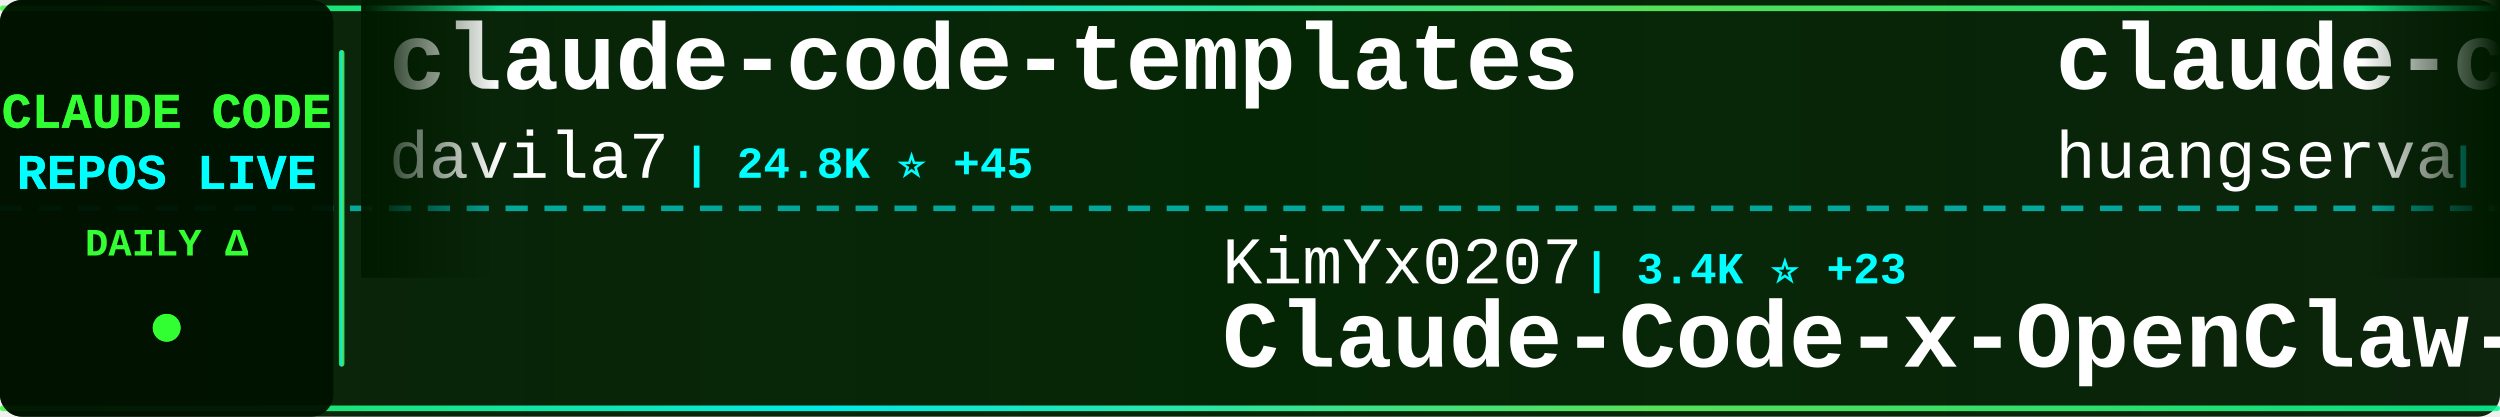
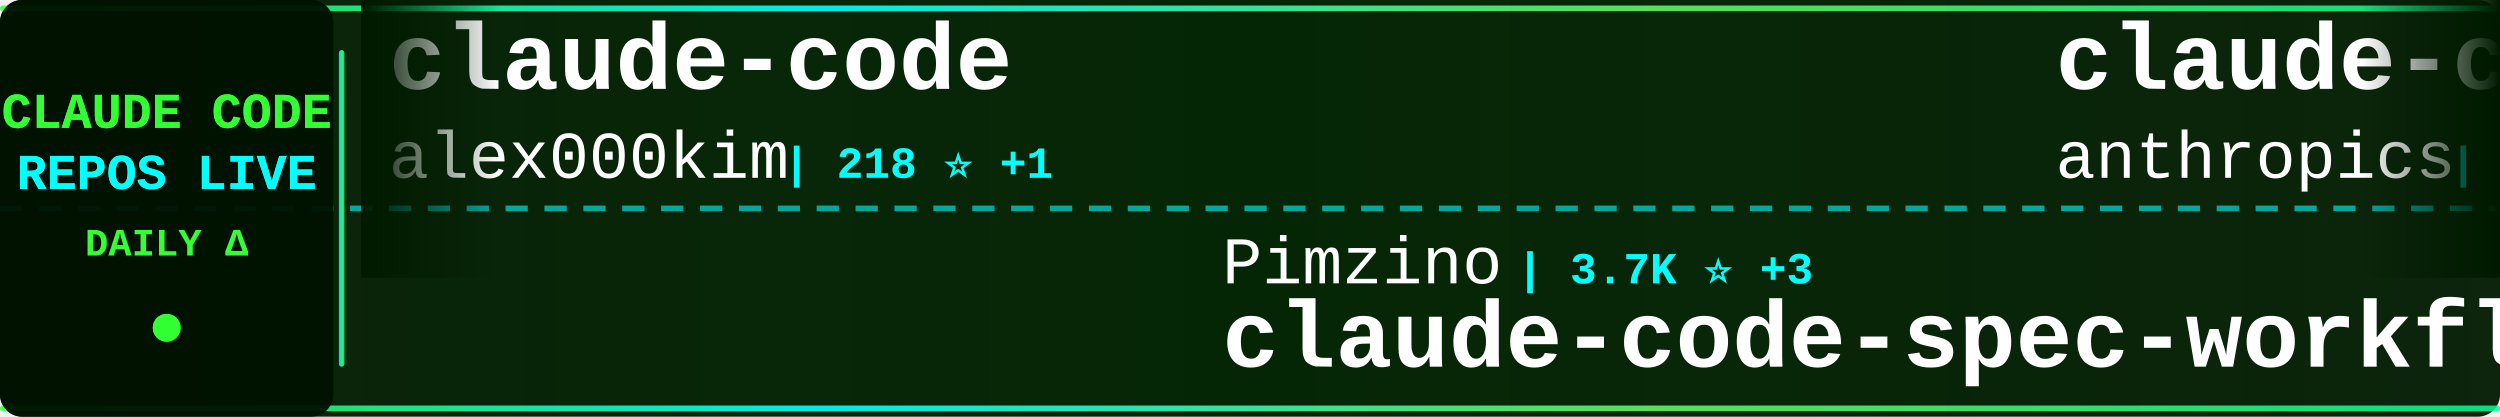
<svg xmlns="http://www.w3.org/2000/svg" width="900" height="150">
  <defs>
    <linearGradient id="tickerBg" x1="0%" y1="0%" x2="100%" y2="0%">
      <stop offset="0%" style="stop-color:#001a00;stop-opacity:0.95" />
      <stop offset="50%" style="stop-color:#002200;stop-opacity:0.98" />
      <stop offset="100%" style="stop-color:#001a00;stop-opacity:0.95" />
    </linearGradient>
    <linearGradient id="borderGrad" x1="0%" y1="0%" x2="100%" y2="0%">
      <stop offset="0%" style="stop-color:#33ff33;stop-opacity:0.85">
        <animate attributeName="stop-opacity" values="0.85;1;0.85" dur="2s" repeatCount="indefinite" />
      </stop>
      <stop offset="33%" style="stop-color:#00ffff;stop-opacity:0.9">
        <animate attributeName="stop-opacity" values="0.9;1;0.9" dur="2.2s" repeatCount="indefinite" />
      </stop>
      <stop offset="66%" style="stop-color:#66ff66;stop-opacity:0.85">
        <animate attributeName="stop-opacity" values="0.85;1;0.85" dur="1.8s" repeatCount="indefinite" />
      </stop>
      <stop offset="100%" style="stop-color:#00ff99;stop-opacity:0.85">
        <animate attributeName="stop-opacity" values="0.85;1;0.85" dur="2s" repeatCount="indefinite" />
      </stop>
    </linearGradient>
    <filter id="textGlow">
      <feGaussianBlur stdDeviation="0.1" result="coloredBlur" />
      <feMerge>
        <feMergeNode in="coloredBlur" />
        <feMergeNode in="SourceGraphic" />
      </feMerge>
    </filter>
    <filter id="metricGlow">
      <feGaussianBlur stdDeviation="0.2" result="coloredBlur" />
      <feMerge>
        <feMergeNode in="coloredBlur" />
        <feMergeNode in="SourceGraphic" />
      </feMerge>
    </filter>
    <linearGradient id="leftFade" x1="0%" y1="0%" x2="100%" y2="0%">
      <stop offset="0%" style="stop-color:#001a00;stop-opacity:1" />
      <stop offset="100%" style="stop-color:#001a00;stop-opacity:0" />
    </linearGradient>
    <linearGradient id="rightFade" x1="0%" y1="0%" x2="100%" y2="0%">
      <stop offset="0%" style="stop-color:#001a00;stop-opacity:0" />
      <stop offset="100%" style="stop-color:#001a00;stop-opacity:1" />
    </linearGradient>
  </defs>
  <rect width="900" height="150" fill="url(#tickerBg)" rx="8" />
  <rect x="0" y="2" width="900" height="2" fill="url(#borderGrad)" rx="1" />
  <rect x="0" y="146" width="900" height="2" fill="url(#borderGrad)" rx="1" />
  <line x1="0" y1="75" x2="900" y2="75" stroke="#00ffff" stroke-width="2" stroke-dasharray="8 6" opacity="0.6" />
  <rect x="0" y="0" width="120" height="150" fill="#001100" opacity="0.95" rx="8" />
  <text x="60" y="46" font-family="'Courier New', monospace" font-size="18" font-weight="bold" fill="#33ff33" text-anchor="middle" filter="url(#textGlow)">
    CLAUDE CODE
  </text>
  <text x="60" y="68" font-family="'Courier New', monospace" font-size="18" font-weight="bold" fill="#00ffff" text-anchor="middle" filter="url(#textGlow)">
    REPOS LIVE
  </text>
  <text x="60" y="92" font-family="'Courier New', monospace" font-size="14" font-weight="bold" fill="#33ff33" text-anchor="middle">
    DAILY Δ
  </text>
  <circle cx="60" cy="118" r="5" fill="#33ff33" filter="url(#metricGlow)">
    <animate attributeName="r" values="4;6;4" dur="1.5s" repeatCount="indefinite" />
    <animate attributeName="opacity" values="0.6;1;0.6" dur="1.5s" repeatCount="indefinite" />
  </circle>
  <rect x="122" y="18" width="2" height="114" fill="url(#borderGrad)" rx="1" />
  <clipPath id="tickerClip">
    <rect x="130" y="0" width="770" height="150" />
  </clipPath>
  <g clip-path="url(#tickerClip)">
    <g id="tickerItems">
      <animateTransform attributeName="transform" attributeType="XML" type="translate" from="0 0" to="-3000 0" dur="54s" repeatCount="indefinite" />
      <g transform="translate(0, 0)">
-         <text x="140" y="32" font-family="'Courier New', monospace" font-size="34" font-weight="bold" fill="#ffffff">claude-code-templates</text>
-         <text x="140" y="64" font-family="'Courier New', monospace" font-size="24" font-weight="normal" fill="#ffffff" opacity="1.0">davila7</text>
-         <text x="246" y="64" font-family="'Courier New', monospace" font-size="16" font-weight="bold" fill="#00ffff"> | 24.8K ⭐ +45</text>
+         <text x="140" y="32" font-family="'Courier New', monospace" font-size="34" font-weight="bold" fill="#ffffff">claude-code</text>
+         <text x="140" y="64" font-family="'Courier New', monospace" font-size="24" font-weight="normal" fill="#ffffff" opacity="1.0">alex000kim</text>
+         <text x="282" y="64" font-family="'Courier New', monospace" font-size="16" font-weight="bold" fill="#00ffff"> | 218 ⭐ +1</text>
      </g>
      <g transform="translate(300, 0)">
-         <text x="140" y="102" font-family="'Courier New', monospace" font-size="24" font-weight="normal" fill="#ffffff" opacity="1.0">KimYx0207</text>
-         <text x="270" y="102" font-family="'Courier New', monospace" font-size="16" font-weight="bold" fill="#00ffff"> | 3.4K ⭐ +23</text>
-         <text x="140" y="132" font-family="'Courier New', monospace" font-size="34" font-weight="bold" fill="#ffffff">Claude-Code-x-OpenClaw-G...</text>
+         <text x="140" y="102" font-family="'Courier New', monospace" font-size="24" font-weight="normal" fill="#ffffff" opacity="1.0">Pimzino</text>
+         <text x="246" y="102" font-family="'Courier New', monospace" font-size="16" font-weight="bold" fill="#00ffff"> | 3.7K ⭐ +3</text>
+         <text x="140" y="132" font-family="'Courier New', monospace" font-size="34" font-weight="bold" fill="#ffffff">claude-code-spec-workflo...</text>
      </g>
      <g transform="translate(600, 0)">
-         <text x="140" y="32" font-family="'Courier New', monospace" font-size="34" font-weight="bold" fill="#ffffff">claude-code-cli</text>
-         <text x="140" y="64" font-family="'Courier New', monospace" font-size="24" font-weight="normal" fill="#ffffff" opacity="1.0">huangserva</text>
-         <text x="282" y="64" font-family="'Courier New', monospace" font-size="16" font-weight="bold" fill="#00ffff"> | 556 ⭐ +2</text>
+         <text x="140" y="32" font-family="'Courier New', monospace" font-size="34" font-weight="bold" fill="#ffffff">claude-code-security-rev...</text>
+         <text x="140" y="64" font-family="'Courier New', monospace" font-size="24" font-weight="normal" fill="#ffffff" opacity="1.0">anthropics</text>
+         <text x="282" y="64" font-family="'Courier New', monospace" font-size="16" font-weight="bold" fill="#00ffff"> | 4.3K ⭐ +9</text>
      </g>
      <g transform="translate(900, 0)">
-         <text x="140" y="102" font-family="'Courier New', monospace" font-size="24" font-weight="normal" fill="#ffffff" opacity="1.0">Donchitos</text>
-         <text x="270" y="102" font-family="'Courier New', monospace" font-size="16" font-weight="bold" fill="#00ffff"> | 14.0K ⭐ +1.2K</text>
-         <text x="140" y="132" font-family="'Courier New', monospace" font-size="34" font-weight="bold" fill="#ffffff">Claude-Code-Game-Studios</text>
+         <text x="140" y="102" font-family="'Courier New', monospace" font-size="24" font-weight="normal" fill="#ffffff" opacity="1.0">JrCx7scC</text>
+         <text x="258" y="102" font-family="'Courier New', monospace" font-size="16" font-weight="bold" fill="#00ffff"> | 354 ⭐ +2</text>
+         <text x="140" y="132" font-family="'Courier New', monospace" font-size="34" font-weight="bold" fill="#ffffff">claude-code-source</text>
      </g>
      <g transform="translate(1200, 0)">
-         <text x="140" y="32" font-family="'Courier New', monospace" font-size="34" font-weight="bold" fill="#ffffff">claude-code-source-code</text>
-         <text x="140" y="64" font-family="'Courier New', monospace" font-size="24" font-weight="normal" fill="#ffffff" opacity="1.0">777genius</text>
-         <text x="270" y="64" font-family="'Courier New', monospace" font-size="16" font-weight="bold" fill="#00ffff"> | 898 ⭐</text>
+         <text x="140" y="32" font-family="'Courier New', monospace" font-size="34" font-weight="bold" fill="#ffffff">claude-code-router</text>
+         <text x="140" y="64" font-family="'Courier New', monospace" font-size="24" font-weight="normal" fill="#ffffff" opacity="1.0">musistudio</text>
+         <text x="282" y="64" font-family="'Courier New', monospace" font-size="16" font-weight="bold" fill="#00ffff"> | 32.6K ⭐ +58</text>
      </g>
      <g transform="translate(1500, 0)">
-         <text x="140" y="102" font-family="'Courier New', monospace" font-size="24" font-weight="normal" fill="#ffffff" opacity="1.0">carlvellotti</text>
-         <text x="306" y="102" font-family="'Courier New', monospace" font-size="16" font-weight="bold" fill="#00ffff"> | 1.9K ⭐ +4</text>
-         <text x="140" y="132" font-family="'Courier New', monospace" font-size="34" font-weight="bold" fill="#ffffff">claude-code-pm-course</text>
+         <text x="140" y="102" font-family="'Courier New', monospace" font-size="24" font-weight="normal" fill="#ffffff" opacity="1.0">qwibitai</text>
+         <text x="258" y="102" font-family="'Courier New', monospace" font-size="16" font-weight="bold" fill="#00ffff"> | 27.6K ⭐ +54</text>
+         <text x="140" y="132" font-family="'Courier New', monospace" font-size="34" font-weight="bold" fill="#ffffff">nanoclaw</text>
      </g>
      <g transform="translate(1800, 0)">
-         <text x="140" y="32" font-family="'Courier New', monospace" font-size="34" font-weight="bold" fill="#ffffff">claude-code-showcase</text>
-         <text x="140" y="64" font-family="'Courier New', monospace" font-size="24" font-weight="normal" fill="#ffffff" opacity="1.0">ChrisWiles</text>
-         <text x="282" y="64" font-family="'Courier New', monospace" font-size="16" font-weight="bold" fill="#00ffff"> | 5.8K ⭐ +8</text>
+         <text x="140" y="32" font-family="'Courier New', monospace" font-size="34" font-weight="bold" fill="#ffffff">claude-code-prompts</text>
+         <text x="140" y="64" font-family="'Courier New', monospace" font-size="24" font-weight="normal" fill="#ffffff" opacity="1.0">repowise-dev</text>
+         <text x="306" y="64" font-family="'Courier New', monospace" font-size="16" font-weight="bold" fill="#00ffff"> | 946 ⭐ +2</text>
      </g>
      <g transform="translate(2100, 0)">
-         <text x="140" y="102" font-family="'Courier New', monospace" font-size="24" font-weight="normal" fill="#ffffff" opacity="1.0">shareAI-lab</text>
-         <text x="294" y="102" font-family="'Courier New', monospace" font-size="16" font-weight="bold" fill="#00ffff"> | 55.0K ⭐ +274</text>
-         <text x="140" y="132" font-family="'Courier New', monospace" font-size="34" font-weight="bold" fill="#ffffff">learn-claude-code</text>
+         <text x="140" y="102" font-family="'Courier New', monospace" font-size="24" font-weight="normal" fill="#ffffff" opacity="1.0">affaan-m</text>
+         <text x="258" y="102" font-family="'Courier New', monospace" font-size="16" font-weight="bold" fill="#00ffff"> | 161.8K ⭐ +955</text>
+         <text x="140" y="132" font-family="'Courier New', monospace" font-size="34" font-weight="bold" fill="#ffffff">everything-claude-code</text>
      </g>
      <g transform="translate(2400, 0)">
-         <text x="140" y="32" font-family="'Courier New', monospace" font-size="34" font-weight="bold" fill="#ffffff">claude-code-system-promp...</text>
-         <text x="140" y="64" font-family="'Courier New', monospace" font-size="24" font-weight="normal" fill="#ffffff" opacity="1.0">Piebald-AI</text>
-         <text x="282" y="64" font-family="'Courier New', monospace" font-size="16" font-weight="bold" fill="#00ffff"> | 9.1K ⭐ +48</text>
+         <text x="140" y="32" font-family="'Courier New', monospace" font-size="34" font-weight="bold" fill="#ffffff">claude-code</text>
+         <text x="140" y="64" font-family="'Courier New', monospace" font-size="24" font-weight="normal" fill="#ffffff" opacity="1.0">Onewon</text>
+         <text x="234" y="64" font-family="'Courier New', monospace" font-size="16" font-weight="bold" fill="#00ffff"> | 178 ⭐</text>
      </g>
      <g transform="translate(2700, 0)">
-         <text x="140" y="102" font-family="'Courier New', monospace" font-size="24" font-weight="normal" fill="#ffffff" opacity="1.0">xorespesp</text>
-         <text x="270" y="102" font-family="'Courier New', monospace" font-size="16" font-weight="bold" fill="#00ffff"> | 219 ⭐ +1</text>
-         <text x="140" y="132" font-family="'Courier New', monospace" font-size="34" font-weight="bold" fill="#ffffff">claude-code</text>
+         <text x="140" y="102" font-family="'Courier New', monospace" font-size="24" font-weight="normal" fill="#ffffff" opacity="1.0">sickn33</text>
+         <text x="246" y="102" font-family="'Courier New', monospace" font-size="16" font-weight="bold" fill="#00ffff"> | 34.1K ⭐ +173</text>
+         <text x="140" y="132" font-family="'Courier New', monospace" font-size="34" font-weight="bold" fill="#ffffff">antigravity-awesome-skil...</text>
      </g>
      <g transform="translate(3000, 0)">
-         <text x="140" y="32" font-family="'Courier New', monospace" font-size="34" font-weight="bold" fill="#ffffff">claude-code-templates</text>
-         <text x="140" y="64" font-family="'Courier New', monospace" font-size="24" font-weight="normal" fill="#ffffff" opacity="1.0">davila7</text>
-         <text x="246" y="64" font-family="'Courier New', monospace" font-size="16" font-weight="bold" fill="#00ffff"> | 24.8K ⭐ +45</text>
+         <text x="140" y="32" font-family="'Courier New', monospace" font-size="34" font-weight="bold" fill="#ffffff">claude-code</text>
+         <text x="140" y="64" font-family="'Courier New', monospace" font-size="24" font-weight="normal" fill="#ffffff" opacity="1.0">alex000kim</text>
+         <text x="282" y="64" font-family="'Courier New', monospace" font-size="16" font-weight="bold" fill="#00ffff"> | 218 ⭐ +1</text>
      </g>
      <g transform="translate(3300, 0)">
-         <text x="140" y="102" font-family="'Courier New', monospace" font-size="24" font-weight="normal" fill="#ffffff" opacity="1.0">KimYx0207</text>
-         <text x="270" y="102" font-family="'Courier New', monospace" font-size="16" font-weight="bold" fill="#00ffff"> | 3.4K ⭐ +23</text>
-         <text x="140" y="132" font-family="'Courier New', monospace" font-size="34" font-weight="bold" fill="#ffffff">Claude-Code-x-OpenClaw-G...</text>
+         <text x="140" y="102" font-family="'Courier New', monospace" font-size="24" font-weight="normal" fill="#ffffff" opacity="1.0">Pimzino</text>
+         <text x="246" y="102" font-family="'Courier New', monospace" font-size="16" font-weight="bold" fill="#00ffff"> | 3.7K ⭐ +3</text>
+         <text x="140" y="132" font-family="'Courier New', monospace" font-size="34" font-weight="bold" fill="#ffffff">claude-code-spec-workflo...</text>
      </g>
      <g transform="translate(3600, 0)">
-         <text x="140" y="32" font-family="'Courier New', monospace" font-size="34" font-weight="bold" fill="#ffffff">claude-code-cli</text>
-         <text x="140" y="64" font-family="'Courier New', monospace" font-size="24" font-weight="normal" fill="#ffffff" opacity="1.0">huangserva</text>
-         <text x="282" y="64" font-family="'Courier New', monospace" font-size="16" font-weight="bold" fill="#00ffff"> | 556 ⭐ +2</text>
+         <text x="140" y="32" font-family="'Courier New', monospace" font-size="34" font-weight="bold" fill="#ffffff">claude-code-security-rev...</text>
+         <text x="140" y="64" font-family="'Courier New', monospace" font-size="24" font-weight="normal" fill="#ffffff" opacity="1.0">anthropics</text>
+         <text x="282" y="64" font-family="'Courier New', monospace" font-size="16" font-weight="bold" fill="#00ffff"> | 4.3K ⭐ +9</text>
      </g>
      <g transform="translate(3900, 0)">
-         <text x="140" y="102" font-family="'Courier New', monospace" font-size="24" font-weight="normal" fill="#ffffff" opacity="1.0">Donchitos</text>
-         <text x="270" y="102" font-family="'Courier New', monospace" font-size="16" font-weight="bold" fill="#00ffff"> | 14.0K ⭐ +1.2K</text>
-         <text x="140" y="132" font-family="'Courier New', monospace" font-size="34" font-weight="bold" fill="#ffffff">Claude-Code-Game-Studios</text>
+         <text x="140" y="102" font-family="'Courier New', monospace" font-size="24" font-weight="normal" fill="#ffffff" opacity="1.0">JrCx7scC</text>
+         <text x="258" y="102" font-family="'Courier New', monospace" font-size="16" font-weight="bold" fill="#00ffff"> | 354 ⭐ +2</text>
+         <text x="140" y="132" font-family="'Courier New', monospace" font-size="34" font-weight="bold" fill="#ffffff">claude-code-source</text>
      </g>
    </g>
  </g>
  <rect x="130" y="0" width="50" height="100" fill="url(#leftFade)" />
  <rect x="850" y="0" width="50" height="100" fill="url(#rightFade)" />
</svg>
